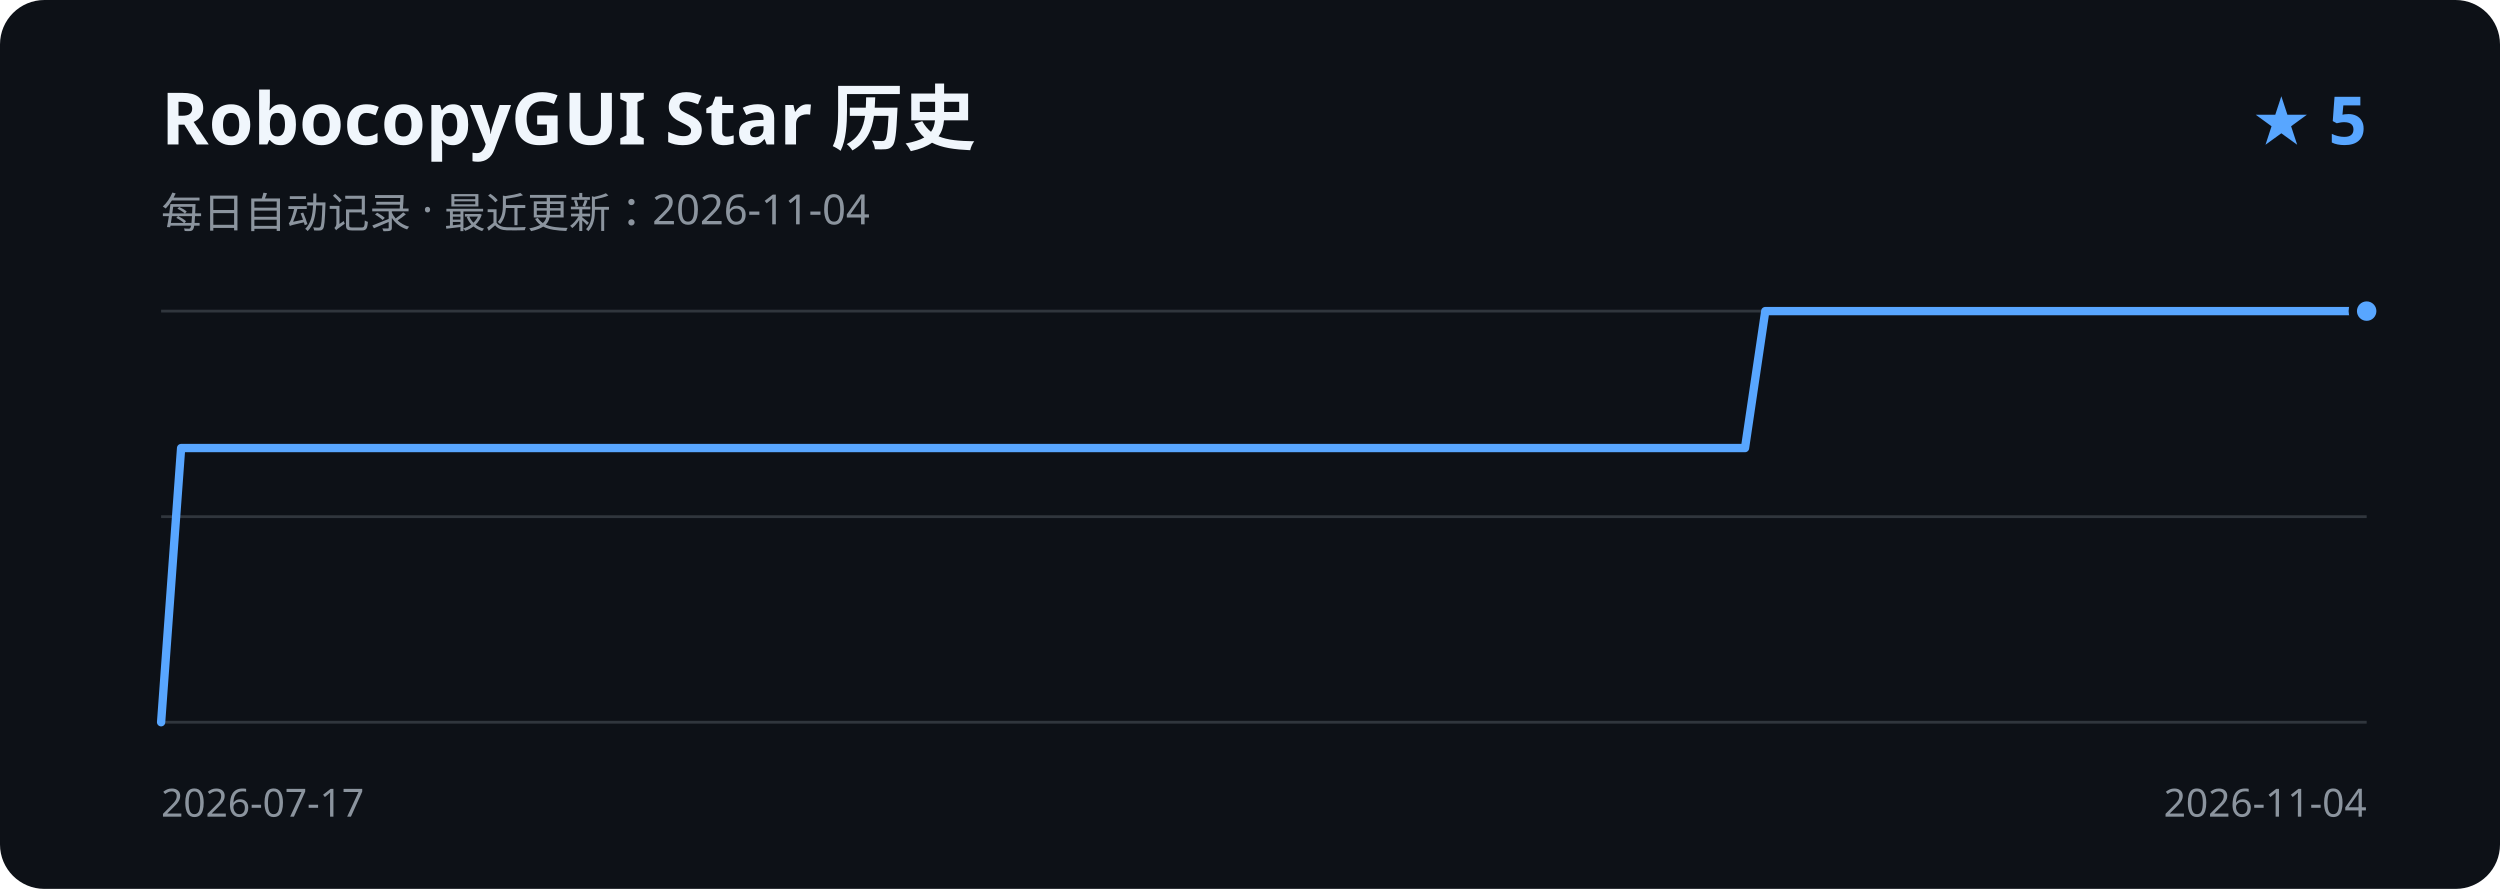
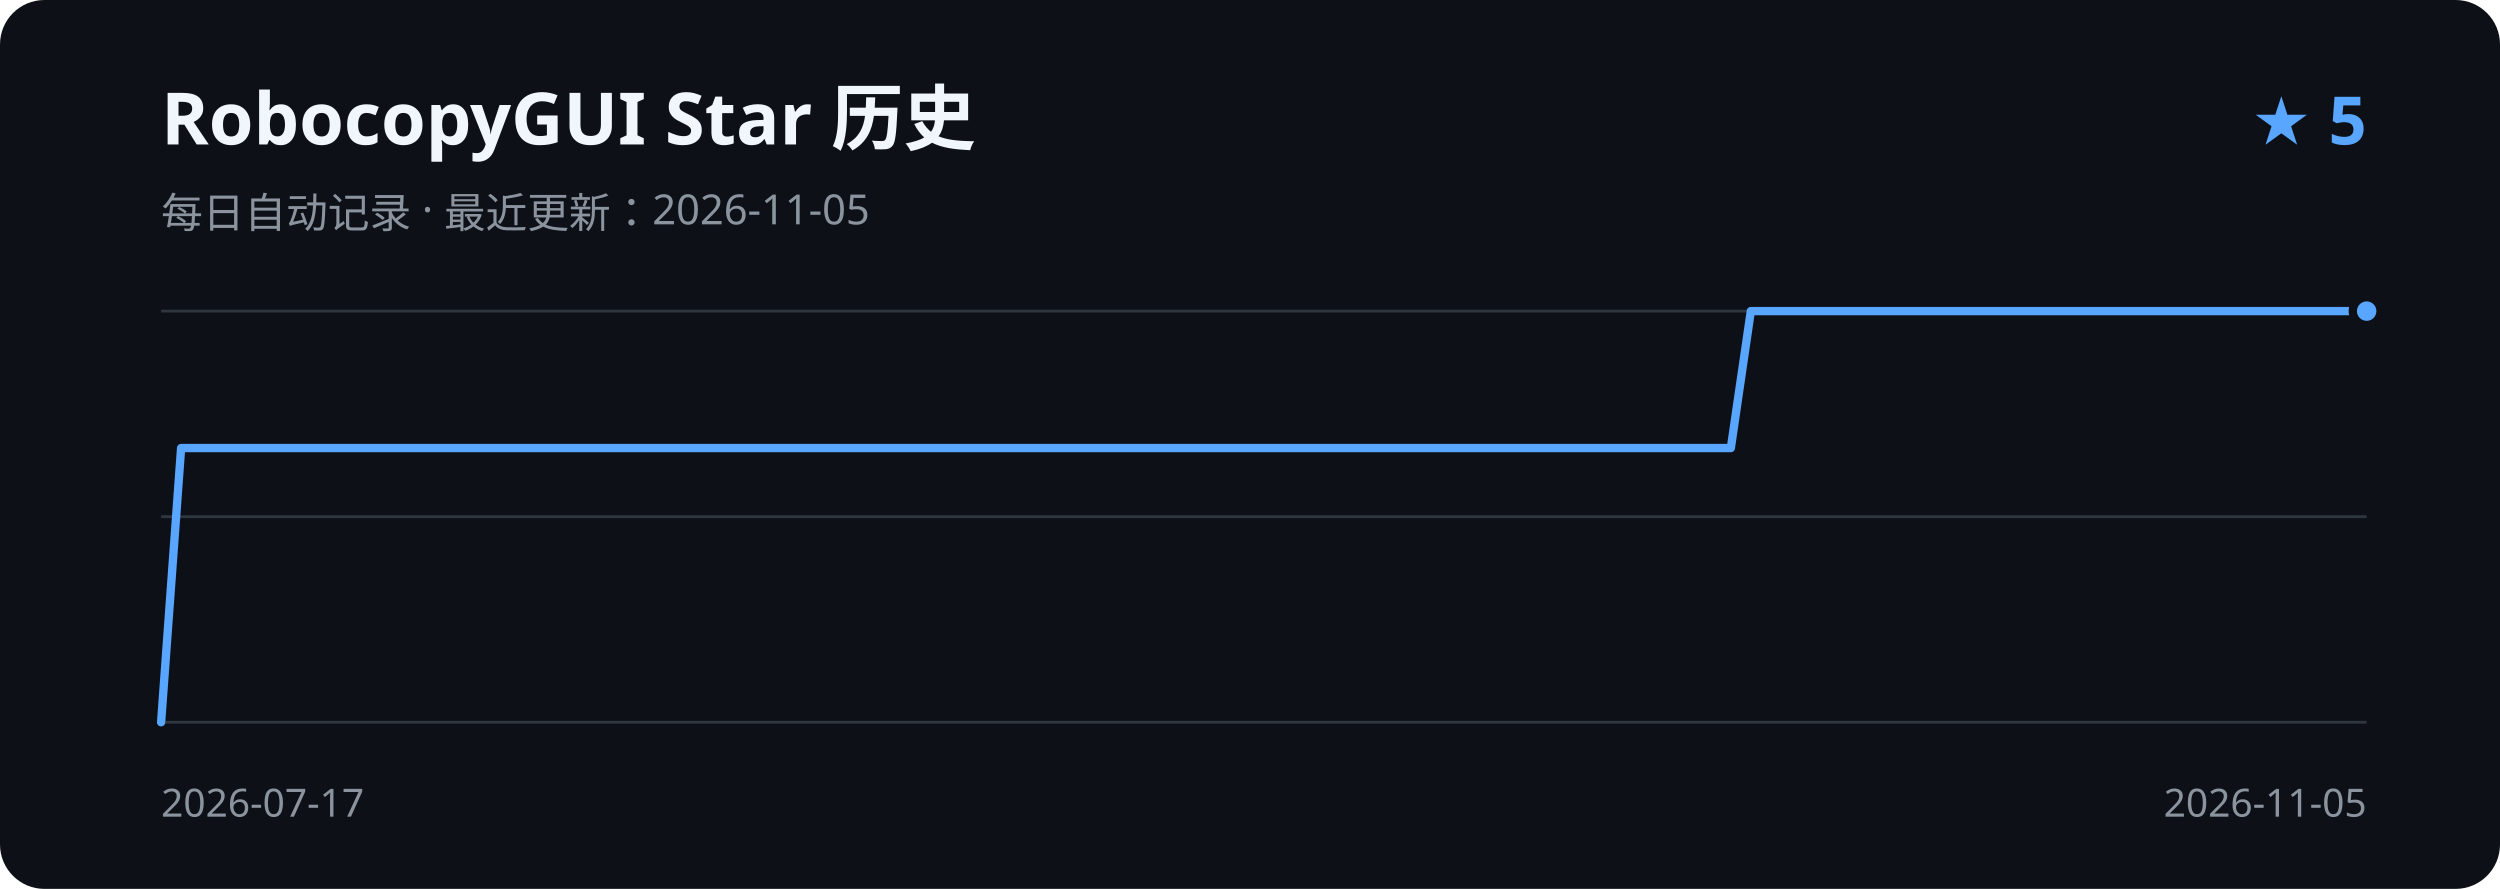
<svg xmlns="http://www.w3.org/2000/svg" width="900" height="320" viewBox="0 0 900 320" role="img" aria-labelledby="title description">
  <rect width="900" height="320" rx="16" fill="#0d1117" />
  <text x="58" y="52" fill="#f0f6fc" font-family="Segoe UI, sans-serif" font-size="26" font-weight="600">RobocopyGUI Star 历史</text>
-   <text x="58" y="82" fill="#8b949e" font-family="Segoe UI, sans-serif" font-size="15">每日自动记录 · 最近更新：2026-11-04</text>
+   <text x="58" y="82" fill="#8b949e" font-family="Segoe UI, sans-serif" font-size="15">每日自动记录 · 最近更新：2026-11-05</text>
  <text x="852" y="52" fill="#58a6ff" font-family="Segoe UI, sans-serif" font-size="24" font-weight="600" text-anchor="end">★ 5</text>
  <path d="M58 112H852 M58 186H852 M58 260H852" stroke="#30363d" stroke-width="1" />
-   <path d="M58.0 260.0 L65.2 161.3 L72.4 161.3 L79.7 161.3 L86.9 161.3 L94.1 161.3 L101.3 161.3 L108.5 161.3 L115.7 161.3 L123.0 161.3 L130.2 161.3 L137.4 161.3 L144.6 161.3 L151.8 161.3 L159.1 161.3 L166.3 161.3 L173.5 161.3 L180.7 161.3 L187.9 161.3 L195.1 161.3 L202.4 161.3 L209.6 161.3 L216.8 161.3 L224.0 161.3 L231.2 161.3 L238.5 161.3 L245.7 161.3 L252.9 161.3 L260.1 161.3 L267.3 161.3 L274.5 161.3 L281.8 161.3 L289.0 161.3 L296.2 161.3 L303.4 161.3 L310.6 161.3 L317.9 161.3 L325.1 161.3 L332.3 161.3 L339.5 161.3 L346.7 161.3 L353.9 161.3 L361.2 161.3 L368.4 161.3 L375.6 161.3 L382.8 161.3 L390.0 161.3 L397.3 161.3 L404.5 161.3 L411.7 161.3 L418.9 161.3 L426.1 161.3 L433.3 161.3 L440.6 161.3 L447.8 161.3 L455.0 161.3 L462.2 161.3 L469.4 161.3 L476.7 161.3 L483.9 161.3 L491.1 161.3 L498.3 161.3 L505.5 161.3 L512.7 161.3 L520.0 161.3 L527.2 161.3 L534.4 161.3 L541.6 161.3 L548.8 161.3 L556.1 161.3 L563.3 161.3 L570.5 161.3 L577.7 161.3 L584.9 161.3 L592.1 161.3 L599.4 161.3 L606.6 161.3 L613.8 161.3 L621.0 161.3 L628.2 161.3 L635.5 112.0 L642.7 112.0 L649.9 112.0 L657.1 112.0 L664.3 112.0 L671.5 112.0 L678.8 112.0 L686.0 112.0 L693.2 112.0 L700.4 112.0 L707.6 112.0 L714.9 112.0 L722.1 112.0 L729.3 112.0 L736.5 112.0 L743.7 112.0 L750.9 112.0 L758.2 112.0 L765.4 112.0 L772.6 112.0 L779.8 112.0 L787.0 112.0 L794.3 112.0 L801.5 112.0 L808.7 112.0 L815.9 112.0 L823.1 112.0 L830.3 112.0 L837.6 112.0 L844.8 112.0 L852.0 112.0" fill="none" stroke="#58a6ff" stroke-width="3" stroke-linecap="round" stroke-linejoin="round" />
+   <path d="M58.0 260.0 L65.2 161.3 L72.3 161.3 L79.5 161.3 L86.6 161.3 L93.8 161.3 L100.9 161.3 L108.1 161.3 L115.2 161.3 L122.4 161.3 L129.5 161.3 L136.7 161.3 L143.8 161.3 L151.0 161.3 L158.1 161.3 L165.3 161.3 L172.5 161.3 L179.6 161.3 L186.8 161.3 L193.9 161.3 L201.1 161.3 L208.2 161.3 L215.4 161.3 L222.5 161.3 L229.7 161.3 L236.8 161.3 L244.0 161.3 L251.1 161.3 L258.3 161.3 L265.4 161.3 L272.6 161.3 L279.7 161.3 L286.9 161.3 L294.1 161.3 L301.2 161.3 L308.4 161.3 L315.5 161.3 L322.7 161.3 L329.8 161.3 L337.0 161.3 L344.1 161.3 L351.3 161.3 L358.4 161.3 L365.6 161.3 L372.7 161.3 L379.9 161.3 L387.0 161.3 L394.2 161.3 L401.4 161.3 L408.5 161.3 L415.7 161.3 L422.8 161.3 L430.0 161.3 L437.1 161.3 L444.3 161.3 L451.4 161.3 L458.6 161.3 L465.7 161.3 L472.9 161.3 L480.0 161.3 L487.2 161.3 L494.3 161.3 L501.5 161.3 L508.6 161.3 L515.8 161.3 L523.0 161.3 L530.1 161.3 L537.3 161.3 L544.4 161.3 L551.6 161.3 L558.7 161.3 L565.9 161.3 L573.0 161.3 L580.2 161.3 L587.3 161.3 L594.5 161.3 L601.6 161.3 L608.8 161.3 L615.9 161.3 L623.1 161.3 L630.3 112.0 L637.4 112.0 L644.6 112.0 L651.7 112.0 L658.9 112.0 L666.0 112.0 L673.2 112.0 L680.3 112.0 L687.5 112.0 L694.6 112.0 L701.8 112.0 L708.9 112.0 L716.1 112.0 L723.2 112.0 L730.4 112.0 L737.5 112.0 L744.7 112.0 L751.9 112.0 L759.0 112.0 L766.2 112.0 L773.3 112.0 L780.5 112.0 L787.6 112.0 L794.8 112.0 L801.9 112.0 L809.1 112.0 L816.2 112.0 L823.4 112.0 L830.5 112.0 L837.7 112.0 L844.8 112.0 L852.0 112.0" fill="none" stroke="#58a6ff" stroke-width="3" stroke-linecap="round" stroke-linejoin="round" />
  <circle cx="852.0" cy="112.0" r="5" fill="#58a6ff" stroke="#0d1117" stroke-width="3" />
  <text x="58" y="294" fill="#8b949e" font-family="Segoe UI, sans-serif" font-size="14">2026-07-17</text>
-   <text x="852" y="294" fill="#8b949e" font-family="Segoe UI, sans-serif" font-size="14" text-anchor="end">2026-11-04</text>
+   <text x="852" y="294" fill="#8b949e" font-family="Segoe UI, sans-serif" font-size="14" text-anchor="end">2026-11-05</text>
</svg>
